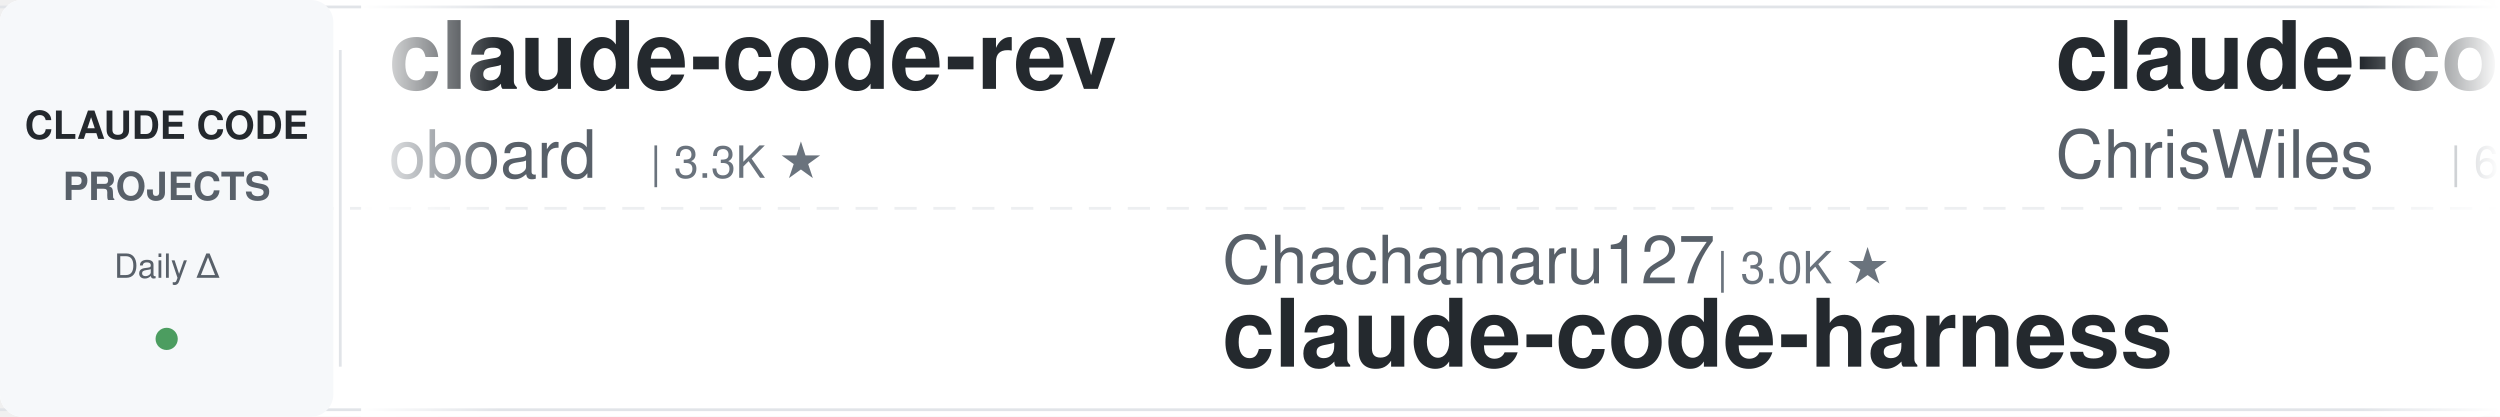
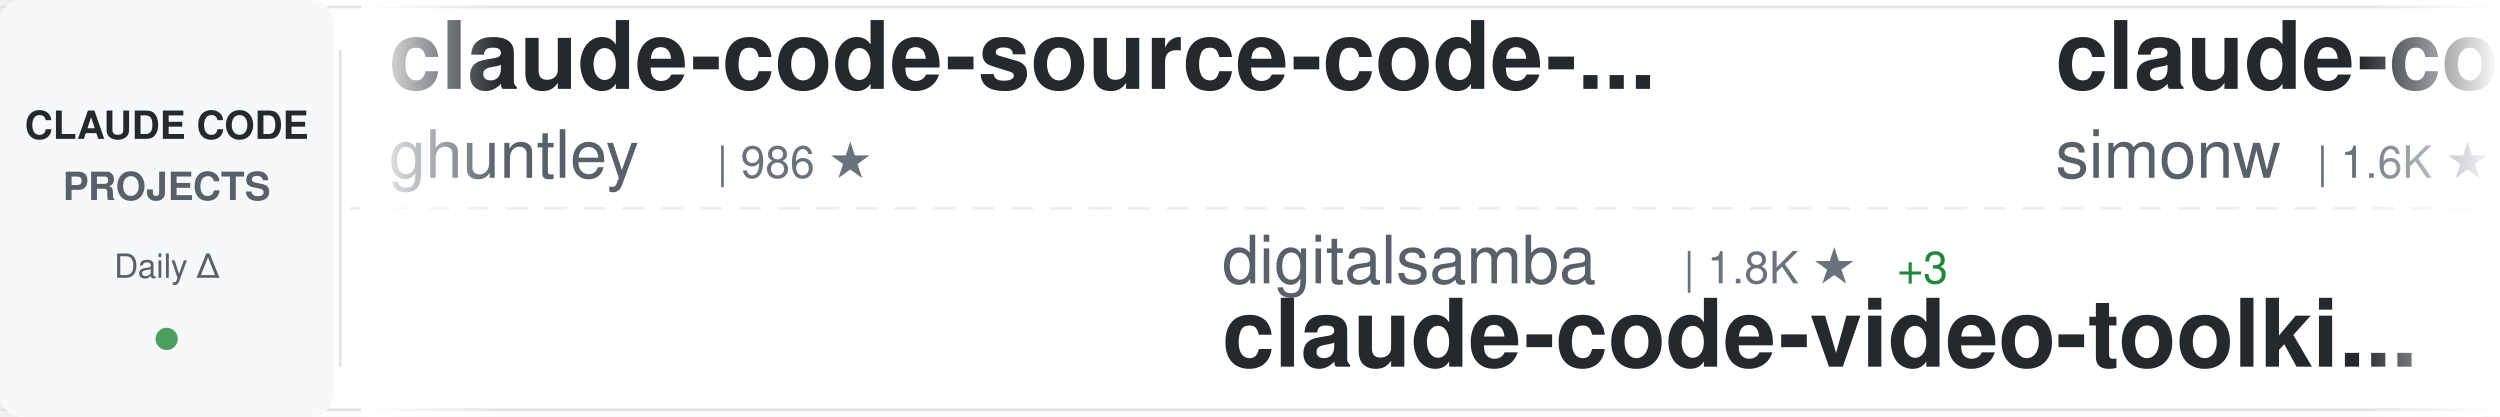
<svg xmlns="http://www.w3.org/2000/svg" width="900" height="150">
  <defs>
    <linearGradient id="awesomeLeftFade" x1="0%" y1="0%" x2="100%" y2="0%">
      <stop offset="0%" style="stop-color:#ffffff;stop-opacity:1" />
      <stop offset="100%" style="stop-color:#ffffff;stop-opacity:0" />
    </linearGradient>
    <linearGradient id="awesomeRightFade" x1="0%" y1="0%" x2="100%" y2="0%">
      <stop offset="0%" style="stop-color:#ffffff;stop-opacity:0" />
      <stop offset="100%" style="stop-color:#ffffff;stop-opacity:1" />
    </linearGradient>
  </defs>
  <rect width="900" height="150" fill="#ffffff" rx="8" />
  <rect x="0" y="2" width="900" height="1" fill="#e1e4e8" />
  <rect x="0" y="147" width="900" height="1" fill="#e1e4e8" />
  <line x1="0" y1="75" x2="900" y2="75" stroke="#e1e4e8" stroke-width="1" stroke-dasharray="8 6" opacity="0.6" />
  <rect x="0" y="0" width="120" height="150" fill="#f6f8fa" rx="8" />
  <text x="60" y="50" font-family="-apple-system, BlinkMacSystemFont, 'Segoe UI', Helvetica, Arial, sans-serif" font-size="14" font-weight="600" fill="#24292e" text-anchor="middle">CLAUDE CODE</text>
  <text x="60" y="72" font-family="-apple-system, BlinkMacSystemFont, 'Segoe UI', Helvetica, Arial, sans-serif" font-size="14" font-weight="600" fill="#586069" text-anchor="middle">PROJECTS</text>
  <text x="60" y="100" font-family="-apple-system, BlinkMacSystemFont, 'Segoe UI', Helvetica, Arial, sans-serif" font-size="12" font-weight="500" fill="#586069" text-anchor="middle">Daily Δ</text>
  <circle cx="60" cy="122" r="4" fill="#22863a" opacity="0.8" />
  <rect x="122" y="18" width="1" height="114" fill="#e1e4e8" />
  <clipPath id="awesomeTickerClip">
    <rect x="130" y="0" width="770" height="150" />
  </clipPath>
  <g clip-path="url(#awesomeTickerClip)">
    <g id="awesomeTickerItems">
      <animateTransform attributeName="transform" attributeType="XML" type="translate" from="0 0" to="-3000 0" dur="54s" repeatCount="indefinite" />
      <g transform="translate(0, 0)">
-         <text x="140" y="32" font-family="-apple-system, BlinkMacSystemFont, 'Segoe UI', Helvetica, Arial, sans-serif" font-size="34" font-weight="600" fill="#24292e">claude-code-rev</text>
-         <text x="140" y="64" font-family="-apple-system, BlinkMacSystemFont, 'Segoe UI', Helvetica, Arial, sans-serif" font-size="24" font-weight="400" fill="#586069">oboard</text>
-         <text x="234" y="64" font-family="-apple-system, BlinkMacSystemFont, 'Segoe UI', Helvetica, Arial, sans-serif" font-size="16" font-weight="500" fill="#6a737d">| 3.3K ★</text>
+         <text x="140" y="32" font-family="-apple-system, BlinkMacSystemFont, 'Segoe UI', Helvetica, Arial, sans-serif" font-size="34" font-weight="600" fill="#24292e">claude-code-source-code-...</text>
+         <text x="140" y="64" font-family="-apple-system, BlinkMacSystemFont, 'Segoe UI', Helvetica, Arial, sans-serif" font-size="24" font-weight="400" fill="#586069">ghuntley</text>
+         <text x="258" y="64" font-family="-apple-system, BlinkMacSystemFont, 'Segoe UI', Helvetica, Arial, sans-serif" font-size="16" font-weight="500" fill="#6a737d">| 986 ★</text>
      </g>
      <g transform="translate(300, 0)">
-         <text x="140" y="102" font-family="-apple-system, BlinkMacSystemFont, 'Segoe UI', Helvetica, Arial, sans-serif" font-size="24" font-weight="400" fill="#586069">Chachamaru127</text>
-         <text x="318" y="102" font-family="-apple-system, BlinkMacSystemFont, 'Segoe UI', Helvetica, Arial, sans-serif" font-size="16" font-weight="500" fill="#6a737d">| 3.0K ★</text>
-         <text x="140" y="132" font-family="-apple-system, BlinkMacSystemFont, 'Segoe UI', Helvetica, Arial, sans-serif" font-size="34" font-weight="600" fill="#24292e">claude-code-harness</text>
+         <text x="140" y="102" font-family="-apple-system, BlinkMacSystemFont, 'Segoe UI', Helvetica, Arial, sans-serif" font-size="24" font-weight="400" fill="#586069">digitalsamba</text>
+         <text x="306" y="102" font-family="-apple-system, BlinkMacSystemFont, 'Segoe UI', Helvetica, Arial, sans-serif" font-size="16" font-weight="500" fill="#6a737d">| 1.8K ★</text>
+         <text x="383" y="102" font-family="-apple-system, BlinkMacSystemFont, 'Segoe UI', Helvetica, Arial, sans-serif" font-size="16" font-weight="500" fill="#22863a"> +3</text>
+         <text x="140" y="132" font-family="-apple-system, BlinkMacSystemFont, 'Segoe UI', Helvetica, Arial, sans-serif" font-size="34" font-weight="600" fill="#24292e">claude-code-video-toolki...</text>
      </g>
      <g transform="translate(600, 0)">
-         <text x="140" y="32" font-family="-apple-system, BlinkMacSystemFont, 'Segoe UI', Helvetica, Arial, sans-serif" font-size="34" font-weight="600" fill="#24292e">claude-code-showcase</text>
-         <text x="140" y="64" font-family="-apple-system, BlinkMacSystemFont, 'Segoe UI', Helvetica, Arial, sans-serif" font-size="24" font-weight="400" fill="#586069">ChrisWiles</text>
-         <text x="282" y="64" font-family="-apple-system, BlinkMacSystemFont, 'Segoe UI', Helvetica, Arial, sans-serif" font-size="16" font-weight="500" fill="#6a737d">| 6.0K ★</text>
+         <text x="140" y="32" font-family="-apple-system, BlinkMacSystemFont, 'Segoe UI', Helvetica, Arial, sans-serif" font-size="34" font-weight="600" fill="#24292e">claude-code-transcripts</text>
+         <text x="140" y="64" font-family="-apple-system, BlinkMacSystemFont, 'Segoe UI', Helvetica, Arial, sans-serif" font-size="24" font-weight="400" fill="#586069">simonw</text>
+         <text x="234" y="64" font-family="-apple-system, BlinkMacSystemFont, 'Segoe UI', Helvetica, Arial, sans-serif" font-size="16" font-weight="500" fill="#6a737d">| 1.6K ★</text>
+         <text x="311" y="64" font-family="-apple-system, BlinkMacSystemFont, 'Segoe UI', Helvetica, Arial, sans-serif" font-size="16" font-weight="500" fill="#22863a"> +1.6K</text>
      </g>
      <g transform="translate(900, 0)">
-         <text x="140" y="102" font-family="-apple-system, BlinkMacSystemFont, 'Segoe UI', Helvetica, Arial, sans-serif" font-size="24" font-weight="400" fill="#586069">OrcaWhisper</text>
-         <text x="294" y="102" font-family="-apple-system, BlinkMacSystemFont, 'Segoe UI', Helvetica, Arial, sans-serif" font-size="16" font-weight="500" fill="#6a737d">| 86 ★</text>
-         <text x="140" y="132" font-family="-apple-system, BlinkMacSystemFont, 'Segoe UI', Helvetica, Arial, sans-serif" font-size="34" font-weight="600" fill="#24292e">Claude-Code</text>
+         <text x="140" y="102" font-family="-apple-system, BlinkMacSystemFont, 'Segoe UI', Helvetica, Arial, sans-serif" font-size="24" font-weight="400" fill="#586069">zebbern</text>
+         <text x="246" y="102" font-family="-apple-system, BlinkMacSystemFont, 'Segoe UI', Helvetica, Arial, sans-serif" font-size="16" font-weight="500" fill="#6a737d">| 4.4K ★</text>
+         <text x="323" y="102" font-family="-apple-system, BlinkMacSystemFont, 'Segoe UI', Helvetica, Arial, sans-serif" font-size="16" font-weight="500" fill="#22863a"> +1</text>
+         <text x="140" y="132" font-family="-apple-system, BlinkMacSystemFont, 'Segoe UI', Helvetica, Arial, sans-serif" font-size="34" font-weight="600" fill="#24292e">claude-code-guide</text>
      </g>
      <g transform="translate(1200, 0)">
-         <text x="140" y="32" font-family="-apple-system, BlinkMacSystemFont, 'Segoe UI', Helvetica, Arial, sans-serif" font-size="34" font-weight="600" fill="#24292e">claude-code-telegram</text>
-         <text x="140" y="64" font-family="-apple-system, BlinkMacSystemFont, 'Segoe UI', Helvetica, Arial, sans-serif" font-size="24" font-weight="400" fill="#586069">RichardAtCT</text>
-         <text x="294" y="64" font-family="-apple-system, BlinkMacSystemFont, 'Segoe UI', Helvetica, Arial, sans-serif" font-size="16" font-weight="500" fill="#6a737d">| 2.7K ★</text>
+         <text x="140" y="32" font-family="-apple-system, BlinkMacSystemFont, 'Segoe UI', Helvetica, Arial, sans-serif" font-size="34" font-weight="600" fill="#24292e">claude-code-tudou</text>
+         <text x="140" y="64" font-family="-apple-system, BlinkMacSystemFont, 'Segoe UI', Helvetica, Arial, sans-serif" font-size="24" font-weight="400" fill="#586069">AICoderTudou</text>
+         <text x="306" y="64" font-family="-apple-system, BlinkMacSystemFont, 'Segoe UI', Helvetica, Arial, sans-serif" font-size="16" font-weight="500" fill="#6a737d">| 497 ★</text>
      </g>
      <g transform="translate(1500, 0)">
-         <text x="140" y="102" font-family="-apple-system, BlinkMacSystemFont, 'Segoe UI', Helvetica, Arial, sans-serif" font-size="24" font-weight="400" fill="#586069">AICoderTudou</text>
-         <text x="306" y="102" font-family="-apple-system, BlinkMacSystemFont, 'Segoe UI', Helvetica, Arial, sans-serif" font-size="16" font-weight="500" fill="#6a737d">| 497 ★</text>
-         <text x="140" y="132" font-family="-apple-system, BlinkMacSystemFont, 'Segoe UI', Helvetica, Arial, sans-serif" font-size="34" font-weight="600" fill="#24292e">claude-code-tudou</text>
+         <text x="140" y="102" font-family="-apple-system, BlinkMacSystemFont, 'Segoe UI', Helvetica, Arial, sans-serif" font-size="24" font-weight="400" fill="#586069">shanraisshan</text>
+         <text x="306" y="102" font-family="-apple-system, BlinkMacSystemFont, 'Segoe UI', Helvetica, Arial, sans-serif" font-size="16" font-weight="500" fill="#6a737d">| 63.6K ★</text>
+         <text x="392" y="102" font-family="-apple-system, BlinkMacSystemFont, 'Segoe UI', Helvetica, Arial, sans-serif" font-size="16" font-weight="500" fill="#22863a"> +16</text>
+         <text x="140" y="132" font-family="-apple-system, BlinkMacSystemFont, 'Segoe UI', Helvetica, Arial, sans-serif" font-size="34" font-weight="600" fill="#24292e">claude-code-best-practic...</text>
      </g>
      <g transform="translate(1800, 0)">
-         <text x="140" y="32" font-family="-apple-system, BlinkMacSystemFont, 'Segoe UI', Helvetica, Arial, sans-serif" font-size="34" font-weight="600" fill="#24292e">claude-code-router</text>
-         <text x="140" y="64" font-family="-apple-system, BlinkMacSystemFont, 'Segoe UI', Helvetica, Arial, sans-serif" font-size="24" font-weight="400" fill="#586069">musistudio</text>
-         <text x="282" y="64" font-family="-apple-system, BlinkMacSystemFont, 'Segoe UI', Helvetica, Arial, sans-serif" font-size="16" font-weight="500" fill="#6a737d">| 36.2K ★</text>
-         <text x="368" y="64" font-family="-apple-system, BlinkMacSystemFont, 'Segoe UI', Helvetica, Arial, sans-serif" font-size="16" font-weight="500" fill="#22863a"> +6</text>
+         <text x="140" y="32" font-family="-apple-system, BlinkMacSystemFont, 'Segoe UI', Helvetica, Arial, sans-serif" font-size="34" font-weight="600" fill="#24292e">claude-code-templates</text>
+         <text x="140" y="64" font-family="-apple-system, BlinkMacSystemFont, 'Segoe UI', Helvetica, Arial, sans-serif" font-size="24" font-weight="400" fill="#586069">davila7</text>
+         <text x="246" y="64" font-family="-apple-system, BlinkMacSystemFont, 'Segoe UI', Helvetica, Arial, sans-serif" font-size="16" font-weight="500" fill="#6a737d">| 29.9K ★</text>
      </g>
      <g transform="translate(2100, 0)">
-         <text x="140" y="102" font-family="-apple-system, BlinkMacSystemFont, 'Segoe UI', Helvetica, Arial, sans-serif" font-size="24" font-weight="400" fill="#586069">VoltAgent</text>
-         <text x="270" y="102" font-family="-apple-system, BlinkMacSystemFont, 'Segoe UI', Helvetica, Arial, sans-serif" font-size="16" font-weight="500" fill="#6a737d">| 23.8K ★</text>
-         <text x="356" y="102" font-family="-apple-system, BlinkMacSystemFont, 'Segoe UI', Helvetica, Arial, sans-serif" font-size="16" font-weight="500" fill="#22863a"> +3</text>
-         <text x="140" y="132" font-family="-apple-system, BlinkMacSystemFont, 'Segoe UI', Helvetica, Arial, sans-serif" font-size="34" font-weight="600" fill="#24292e">awesome-claude-code-suba...</text>
+         <text x="140" y="102" font-family="-apple-system, BlinkMacSystemFont, 'Segoe UI', Helvetica, Arial, sans-serif" font-size="24" font-weight="400" fill="#586069">Maciek-roboblog</text>
+         <text x="342" y="102" font-family="-apple-system, BlinkMacSystemFont, 'Segoe UI', Helvetica, Arial, sans-serif" font-size="16" font-weight="500" fill="#6a737d">| 8.5K ★</text>
+         <text x="419" y="102" font-family="-apple-system, BlinkMacSystemFont, 'Segoe UI', Helvetica, Arial, sans-serif" font-size="16" font-weight="500" fill="#22863a"> +1</text>
+         <text x="140" y="132" font-family="-apple-system, BlinkMacSystemFont, 'Segoe UI', Helvetica, Arial, sans-serif" font-size="34" font-weight="600" fill="#24292e">Claude-Code-Usage-Monito...</text>
      </g>
      <g transform="translate(2400, 0)">
-         <text x="140" y="32" font-family="-apple-system, BlinkMacSystemFont, 'Segoe UI', Helvetica, Arial, sans-serif" font-size="34" font-weight="600" fill="#24292e">claude-code-proxy</text>
-         <text x="140" y="64" font-family="-apple-system, BlinkMacSystemFont, 'Segoe UI', Helvetica, Arial, sans-serif" font-size="24" font-weight="400" fill="#586069">fuergaosi233</text>
-         <text x="306" y="64" font-family="-apple-system, BlinkMacSystemFont, 'Segoe UI', Helvetica, Arial, sans-serif" font-size="16" font-weight="500" fill="#6a737d">| 2.8K ★</text>
+         <text x="140" y="32" font-family="-apple-system, BlinkMacSystemFont, 'Segoe UI', Helvetica, Arial, sans-serif" font-size="34" font-weight="600" fill="#24292e">claude-code-source</text>
+         <text x="140" y="64" font-family="-apple-system, BlinkMacSystemFont, 'Segoe UI', Helvetica, Arial, sans-serif" font-size="24" font-weight="400" fill="#586069">AprilNEA</text>
+         <text x="258" y="64" font-family="-apple-system, BlinkMacSystemFont, 'Segoe UI', Helvetica, Arial, sans-serif" font-size="16" font-weight="500" fill="#6a737d">| 392 ★</text>
      </g>
      <g transform="translate(2700, 0)">
-         <text x="140" y="102" font-family="-apple-system, BlinkMacSystemFont, 'Segoe UI', Helvetica, Arial, sans-serif" font-size="24" font-weight="400" fill="#586069">hangsman</text>
-         <text x="258" y="102" font-family="-apple-system, BlinkMacSystemFont, 'Segoe UI', Helvetica, Arial, sans-serif" font-size="16" font-weight="500" fill="#6a737d">| 788 ★</text>
-         <text x="140" y="132" font-family="-apple-system, BlinkMacSystemFont, 'Segoe UI', Helvetica, Arial, sans-serif" font-size="34" font-weight="600" fill="#24292e">claude-code-source</text>
+         <text x="140" y="102" font-family="-apple-system, BlinkMacSystemFont, 'Segoe UI', Helvetica, Arial, sans-serif" font-size="24" font-weight="400" fill="#586069">rohitg00</text>
+         <text x="258" y="102" font-family="-apple-system, BlinkMacSystemFont, 'Segoe UI', Helvetica, Arial, sans-serif" font-size="16" font-weight="500" fill="#6a737d">| 2.4K ★</text>
+         <text x="335" y="102" font-family="-apple-system, BlinkMacSystemFont, 'Segoe UI', Helvetica, Arial, sans-serif" font-size="16" font-weight="500" fill="#22863a"> +1</text>
+         <text x="140" y="132" font-family="-apple-system, BlinkMacSystemFont, 'Segoe UI', Helvetica, Arial, sans-serif" font-size="34" font-weight="600" fill="#24292e">awesome-claude-code-tool...</text>
      </g>
      <g transform="translate(3000, 0)">
-         <text x="140" y="32" font-family="-apple-system, BlinkMacSystemFont, 'Segoe UI', Helvetica, Arial, sans-serif" font-size="34" font-weight="600" fill="#24292e">claude-code-rev</text>
-         <text x="140" y="64" font-family="-apple-system, BlinkMacSystemFont, 'Segoe UI', Helvetica, Arial, sans-serif" font-size="24" font-weight="400" fill="#586069">oboard</text>
-         <text x="234" y="64" font-family="-apple-system, BlinkMacSystemFont, 'Segoe UI', Helvetica, Arial, sans-serif" font-size="16" font-weight="500" fill="#6a737d">| 3.3K ★</text>
+         <text x="140" y="32" font-family="-apple-system, BlinkMacSystemFont, 'Segoe UI', Helvetica, Arial, sans-serif" font-size="34" font-weight="600" fill="#24292e">claude-code-source-code-...</text>
+         <text x="140" y="64" font-family="-apple-system, BlinkMacSystemFont, 'Segoe UI', Helvetica, Arial, sans-serif" font-size="24" font-weight="400" fill="#586069">ghuntley</text>
+         <text x="258" y="64" font-family="-apple-system, BlinkMacSystemFont, 'Segoe UI', Helvetica, Arial, sans-serif" font-size="16" font-weight="500" fill="#6a737d">| 986 ★</text>
      </g>
      <g transform="translate(3300, 0)">
-         <text x="140" y="102" font-family="-apple-system, BlinkMacSystemFont, 'Segoe UI', Helvetica, Arial, sans-serif" font-size="24" font-weight="400" fill="#586069">Chachamaru127</text>
-         <text x="318" y="102" font-family="-apple-system, BlinkMacSystemFont, 'Segoe UI', Helvetica, Arial, sans-serif" font-size="16" font-weight="500" fill="#6a737d">| 3.0K ★</text>
-         <text x="140" y="132" font-family="-apple-system, BlinkMacSystemFont, 'Segoe UI', Helvetica, Arial, sans-serif" font-size="34" font-weight="600" fill="#24292e">claude-code-harness</text>
+         <text x="140" y="102" font-family="-apple-system, BlinkMacSystemFont, 'Segoe UI', Helvetica, Arial, sans-serif" font-size="24" font-weight="400" fill="#586069">digitalsamba</text>
+         <text x="306" y="102" font-family="-apple-system, BlinkMacSystemFont, 'Segoe UI', Helvetica, Arial, sans-serif" font-size="16" font-weight="500" fill="#6a737d">| 1.8K ★</text>
+         <text x="383" y="102" font-family="-apple-system, BlinkMacSystemFont, 'Segoe UI', Helvetica, Arial, sans-serif" font-size="16" font-weight="500" fill="#22863a"> +3</text>
+         <text x="140" y="132" font-family="-apple-system, BlinkMacSystemFont, 'Segoe UI', Helvetica, Arial, sans-serif" font-size="34" font-weight="600" fill="#24292e">claude-code-video-toolki...</text>
      </g>
      <g transform="translate(3600, 0)">
-         <text x="140" y="32" font-family="-apple-system, BlinkMacSystemFont, 'Segoe UI', Helvetica, Arial, sans-serif" font-size="34" font-weight="600" fill="#24292e">claude-code-showcase</text>
-         <text x="140" y="64" font-family="-apple-system, BlinkMacSystemFont, 'Segoe UI', Helvetica, Arial, sans-serif" font-size="24" font-weight="400" fill="#586069">ChrisWiles</text>
-         <text x="282" y="64" font-family="-apple-system, BlinkMacSystemFont, 'Segoe UI', Helvetica, Arial, sans-serif" font-size="16" font-weight="500" fill="#6a737d">| 6.0K ★</text>
+         <text x="140" y="32" font-family="-apple-system, BlinkMacSystemFont, 'Segoe UI', Helvetica, Arial, sans-serif" font-size="34" font-weight="600" fill="#24292e">claude-code-transcripts</text>
+         <text x="140" y="64" font-family="-apple-system, BlinkMacSystemFont, 'Segoe UI', Helvetica, Arial, sans-serif" font-size="24" font-weight="400" fill="#586069">simonw</text>
+         <text x="234" y="64" font-family="-apple-system, BlinkMacSystemFont, 'Segoe UI', Helvetica, Arial, sans-serif" font-size="16" font-weight="500" fill="#6a737d">| 1.6K ★</text>
+         <text x="311" y="64" font-family="-apple-system, BlinkMacSystemFont, 'Segoe UI', Helvetica, Arial, sans-serif" font-size="16" font-weight="500" fill="#22863a"> +1.6K</text>
      </g>
      <g transform="translate(3900, 0)">
-         <text x="140" y="102" font-family="-apple-system, BlinkMacSystemFont, 'Segoe UI', Helvetica, Arial, sans-serif" font-size="24" font-weight="400" fill="#586069">OrcaWhisper</text>
-         <text x="294" y="102" font-family="-apple-system, BlinkMacSystemFont, 'Segoe UI', Helvetica, Arial, sans-serif" font-size="16" font-weight="500" fill="#6a737d">| 86 ★</text>
-         <text x="140" y="132" font-family="-apple-system, BlinkMacSystemFont, 'Segoe UI', Helvetica, Arial, sans-serif" font-size="34" font-weight="600" fill="#24292e">Claude-Code</text>
+         <text x="140" y="102" font-family="-apple-system, BlinkMacSystemFont, 'Segoe UI', Helvetica, Arial, sans-serif" font-size="24" font-weight="400" fill="#586069">zebbern</text>
+         <text x="246" y="102" font-family="-apple-system, BlinkMacSystemFont, 'Segoe UI', Helvetica, Arial, sans-serif" font-size="16" font-weight="500" fill="#6a737d">| 4.4K ★</text>
+         <text x="323" y="102" font-family="-apple-system, BlinkMacSystemFont, 'Segoe UI', Helvetica, Arial, sans-serif" font-size="16" font-weight="500" fill="#22863a"> +1</text>
+         <text x="140" y="132" font-family="-apple-system, BlinkMacSystemFont, 'Segoe UI', Helvetica, Arial, sans-serif" font-size="34" font-weight="600" fill="#24292e">claude-code-guide</text>
      </g>
    </g>
  </g>
  <rect x="130" y="0" width="50" height="150" fill="url(#awesomeLeftFade)" />
  <rect x="850" y="0" width="50" height="150" fill="url(#awesomeRightFade)" />
</svg>
